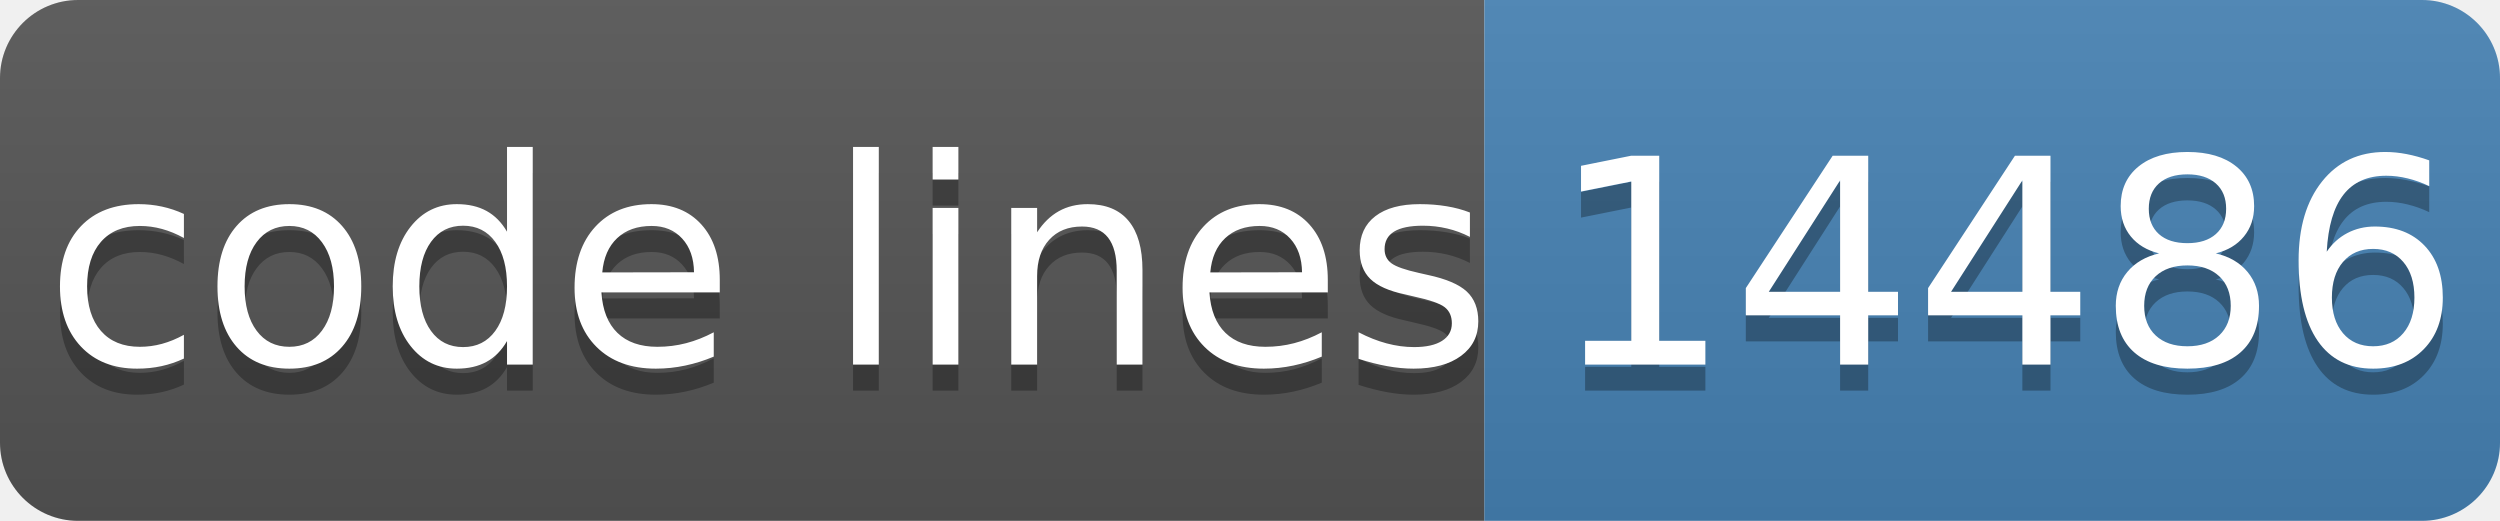
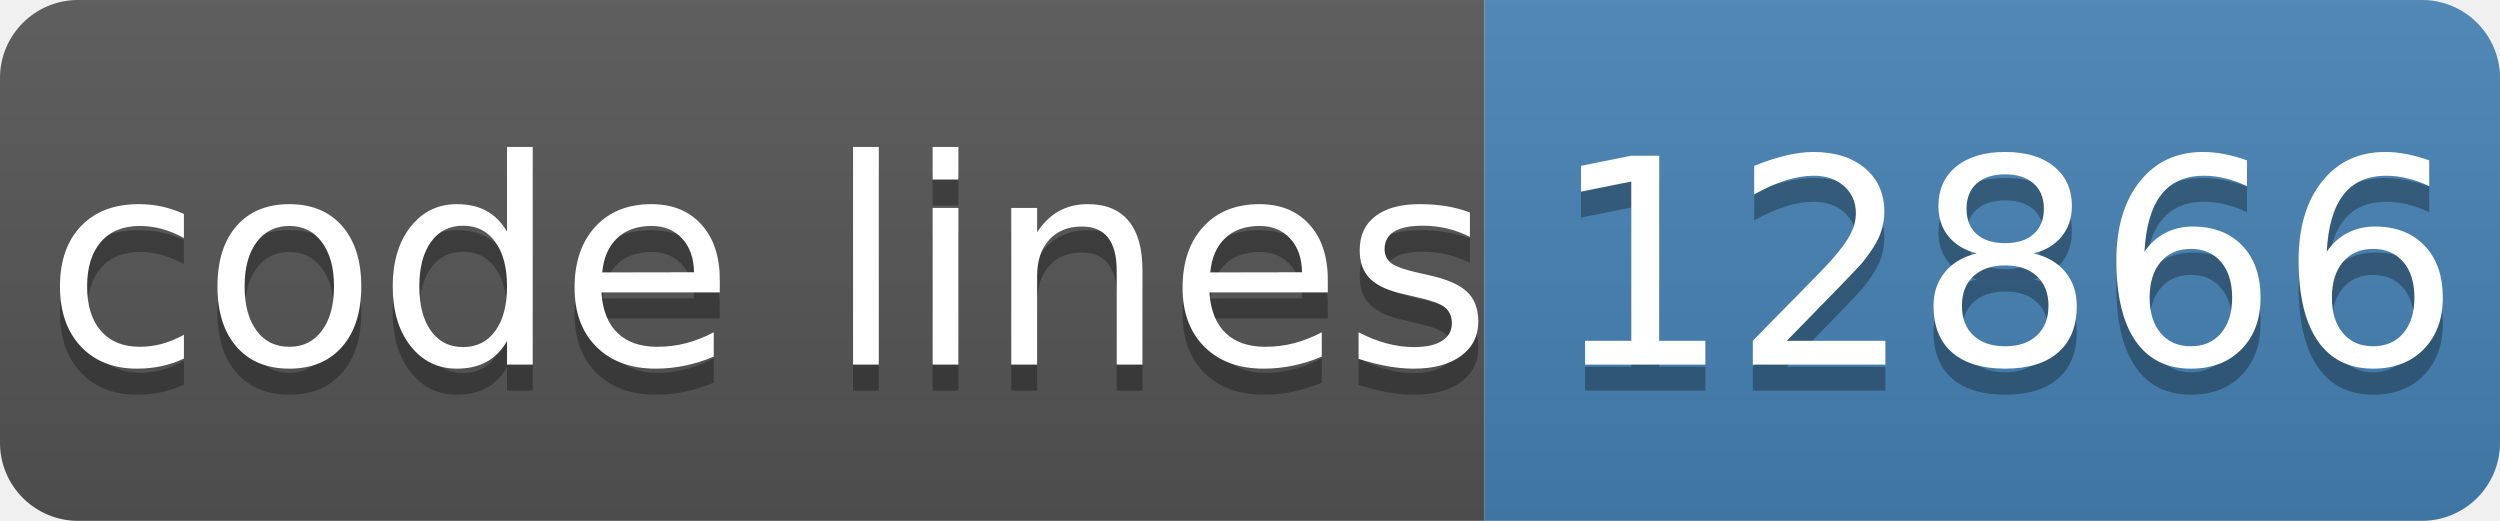
- <svg xmlns="http://www.w3.org/2000/svg" width="96" height="20" role="img" aria-label="code lines: 14486">
+ <svg xmlns="http://www.w3.org/2000/svg" width="96" height="20" role="img" aria-label="code lines: 12866">
  <linearGradient id="s" x2="0" y2="100%">
    <stop offset="0" stop-color="#bbb" stop-opacity=".1" />
    <stop offset="1" stop-opacity=".1" />
  </linearGradient>
  <clipPath id="r">
    <rect width="96" height="20" rx="3" fill="#fff" />
  </clipPath>
  <g clip-path="url(#r)">
    <rect width="57" height="20" fill="#555" />
    <rect x="57" width="40" height="20" fill="#4682b4" />
    <rect width="96" height="20" fill="url(#s)" />
  </g>
  <g fill="#fff" text-anchor="middle" font-family="Verdana,Geneva,DejaVu Sans,sans-serif" text-rendering="geometricPrecision" font-size="110">
    <text aria-hidden="true" x="295" y="150" fill="#010101" fill-opacity=".3" transform="scale(.1)" textLength="510">code lines</text>
    <text x="295" y="140" transform="scale(.1)" fill="#fff" textLength="510">code lines</text>
-     <text aria-hidden="true" x="770" y="150" fill="#010101" fill-opacity=".3" transform="scale(.1)" textLength="320">14486</text>
-     <text x="770" y="140" transform="scale(.1)" fill="#fff" textLength="320">14486</text>
+     <text aria-hidden="true" x="770" y="150" fill="#010101" fill-opacity=".3" transform="scale(.1)" textLength="320">12866</text>
+     <text x="770" y="140" transform="scale(.1)" fill="#fff" textLength="320">12866</text>
  </g>
</svg>
